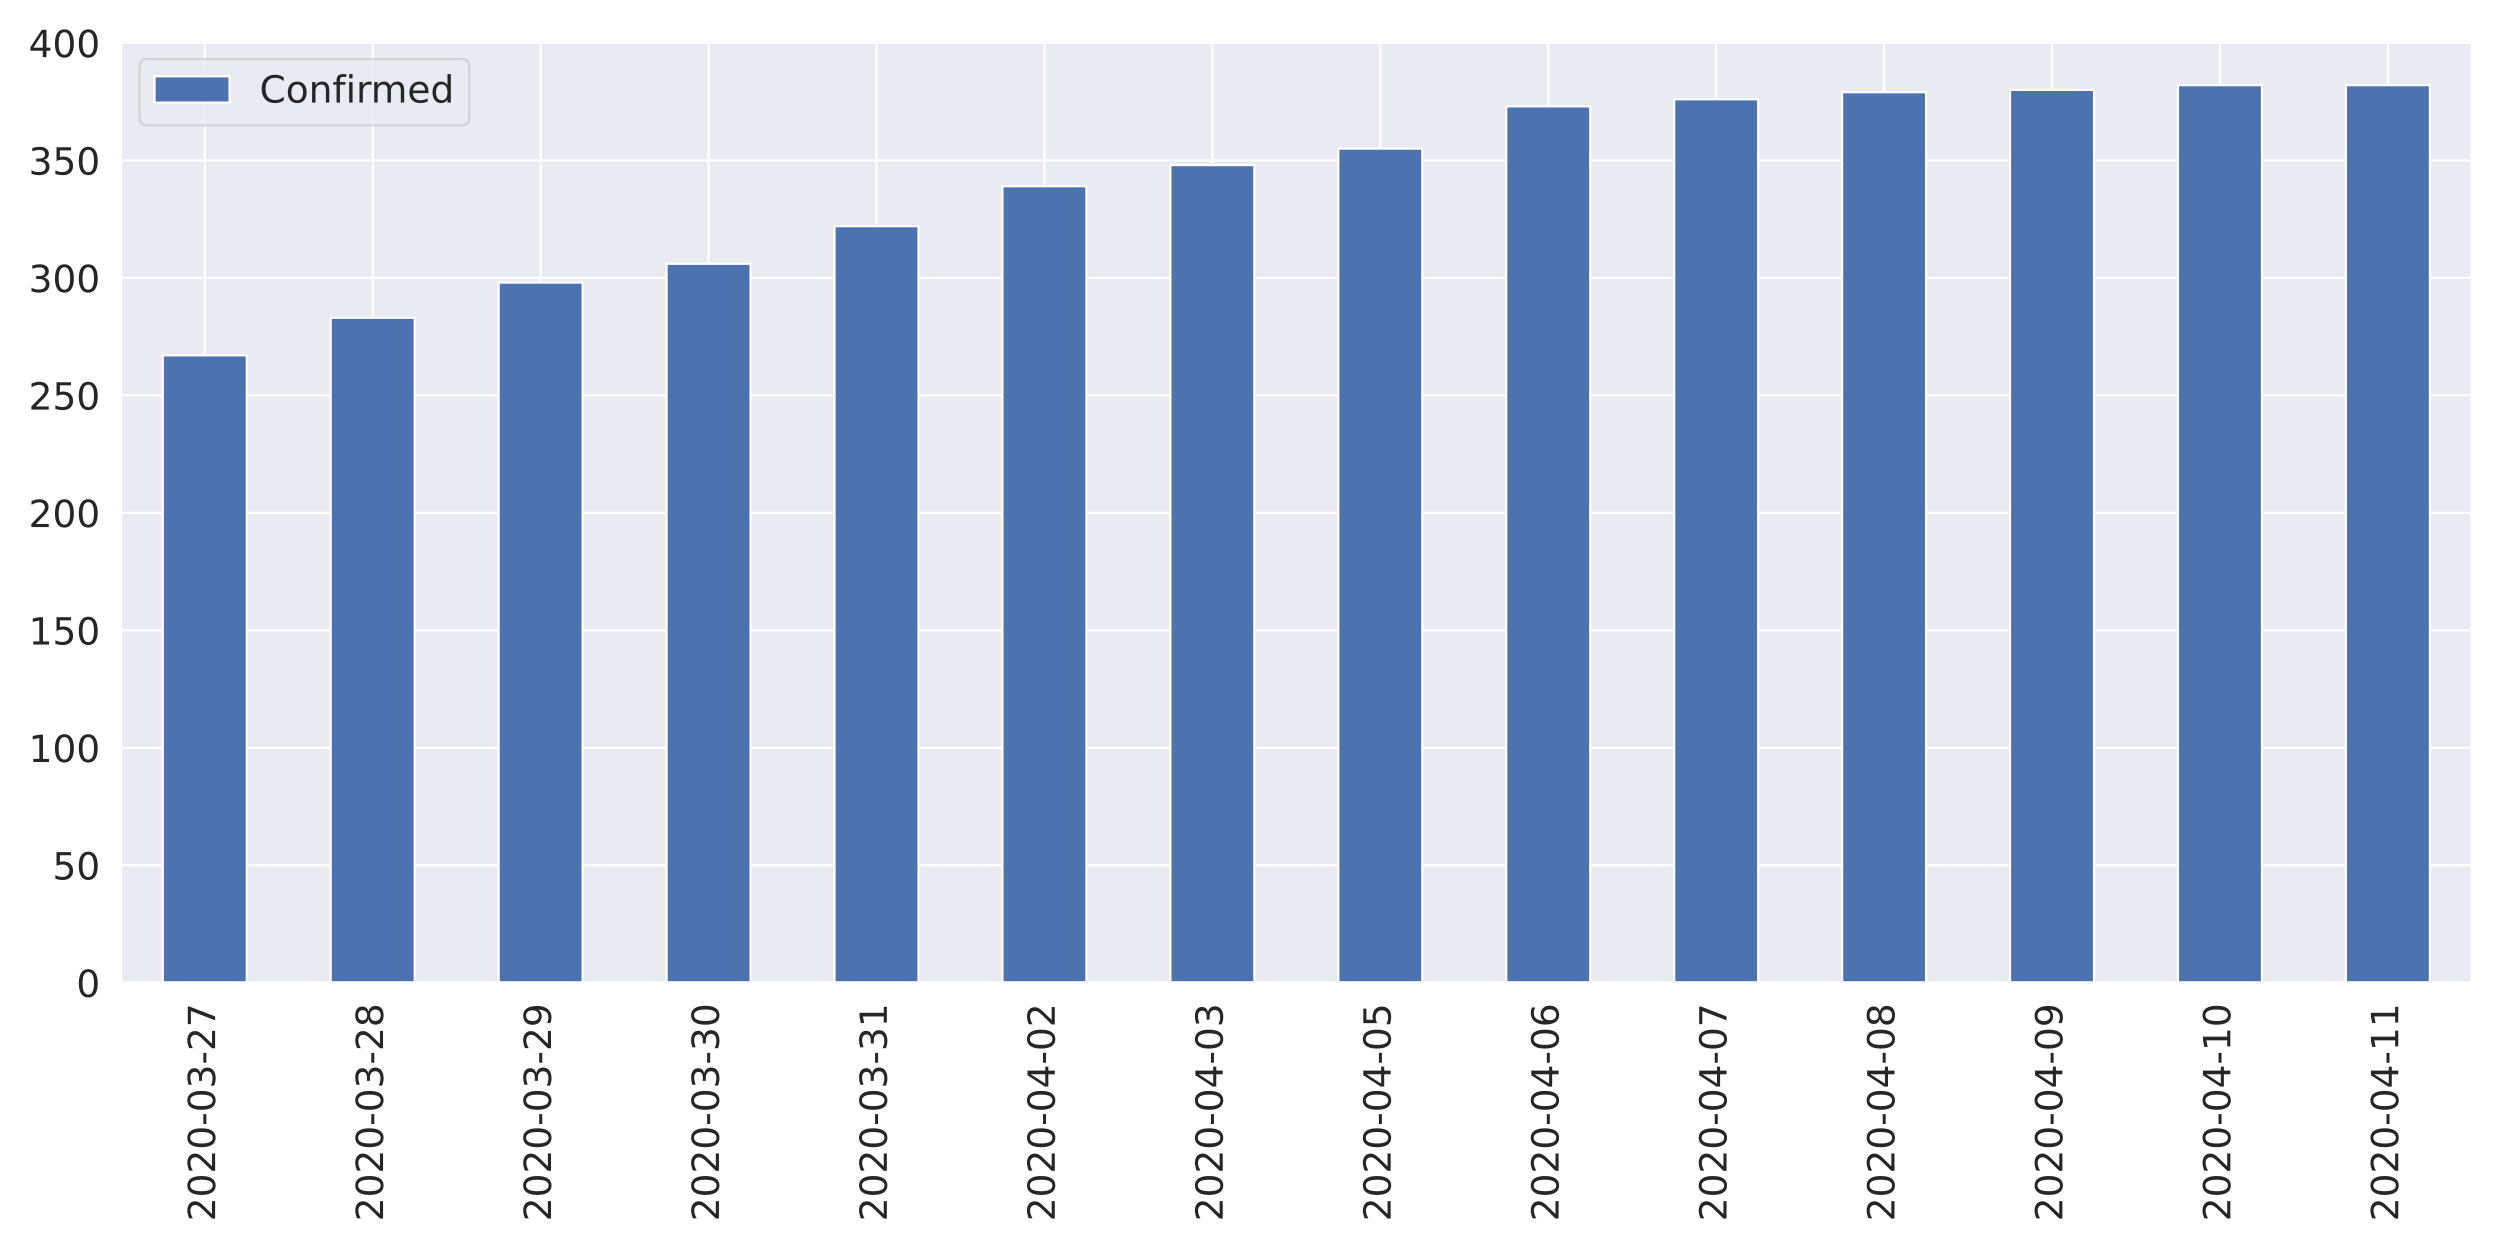
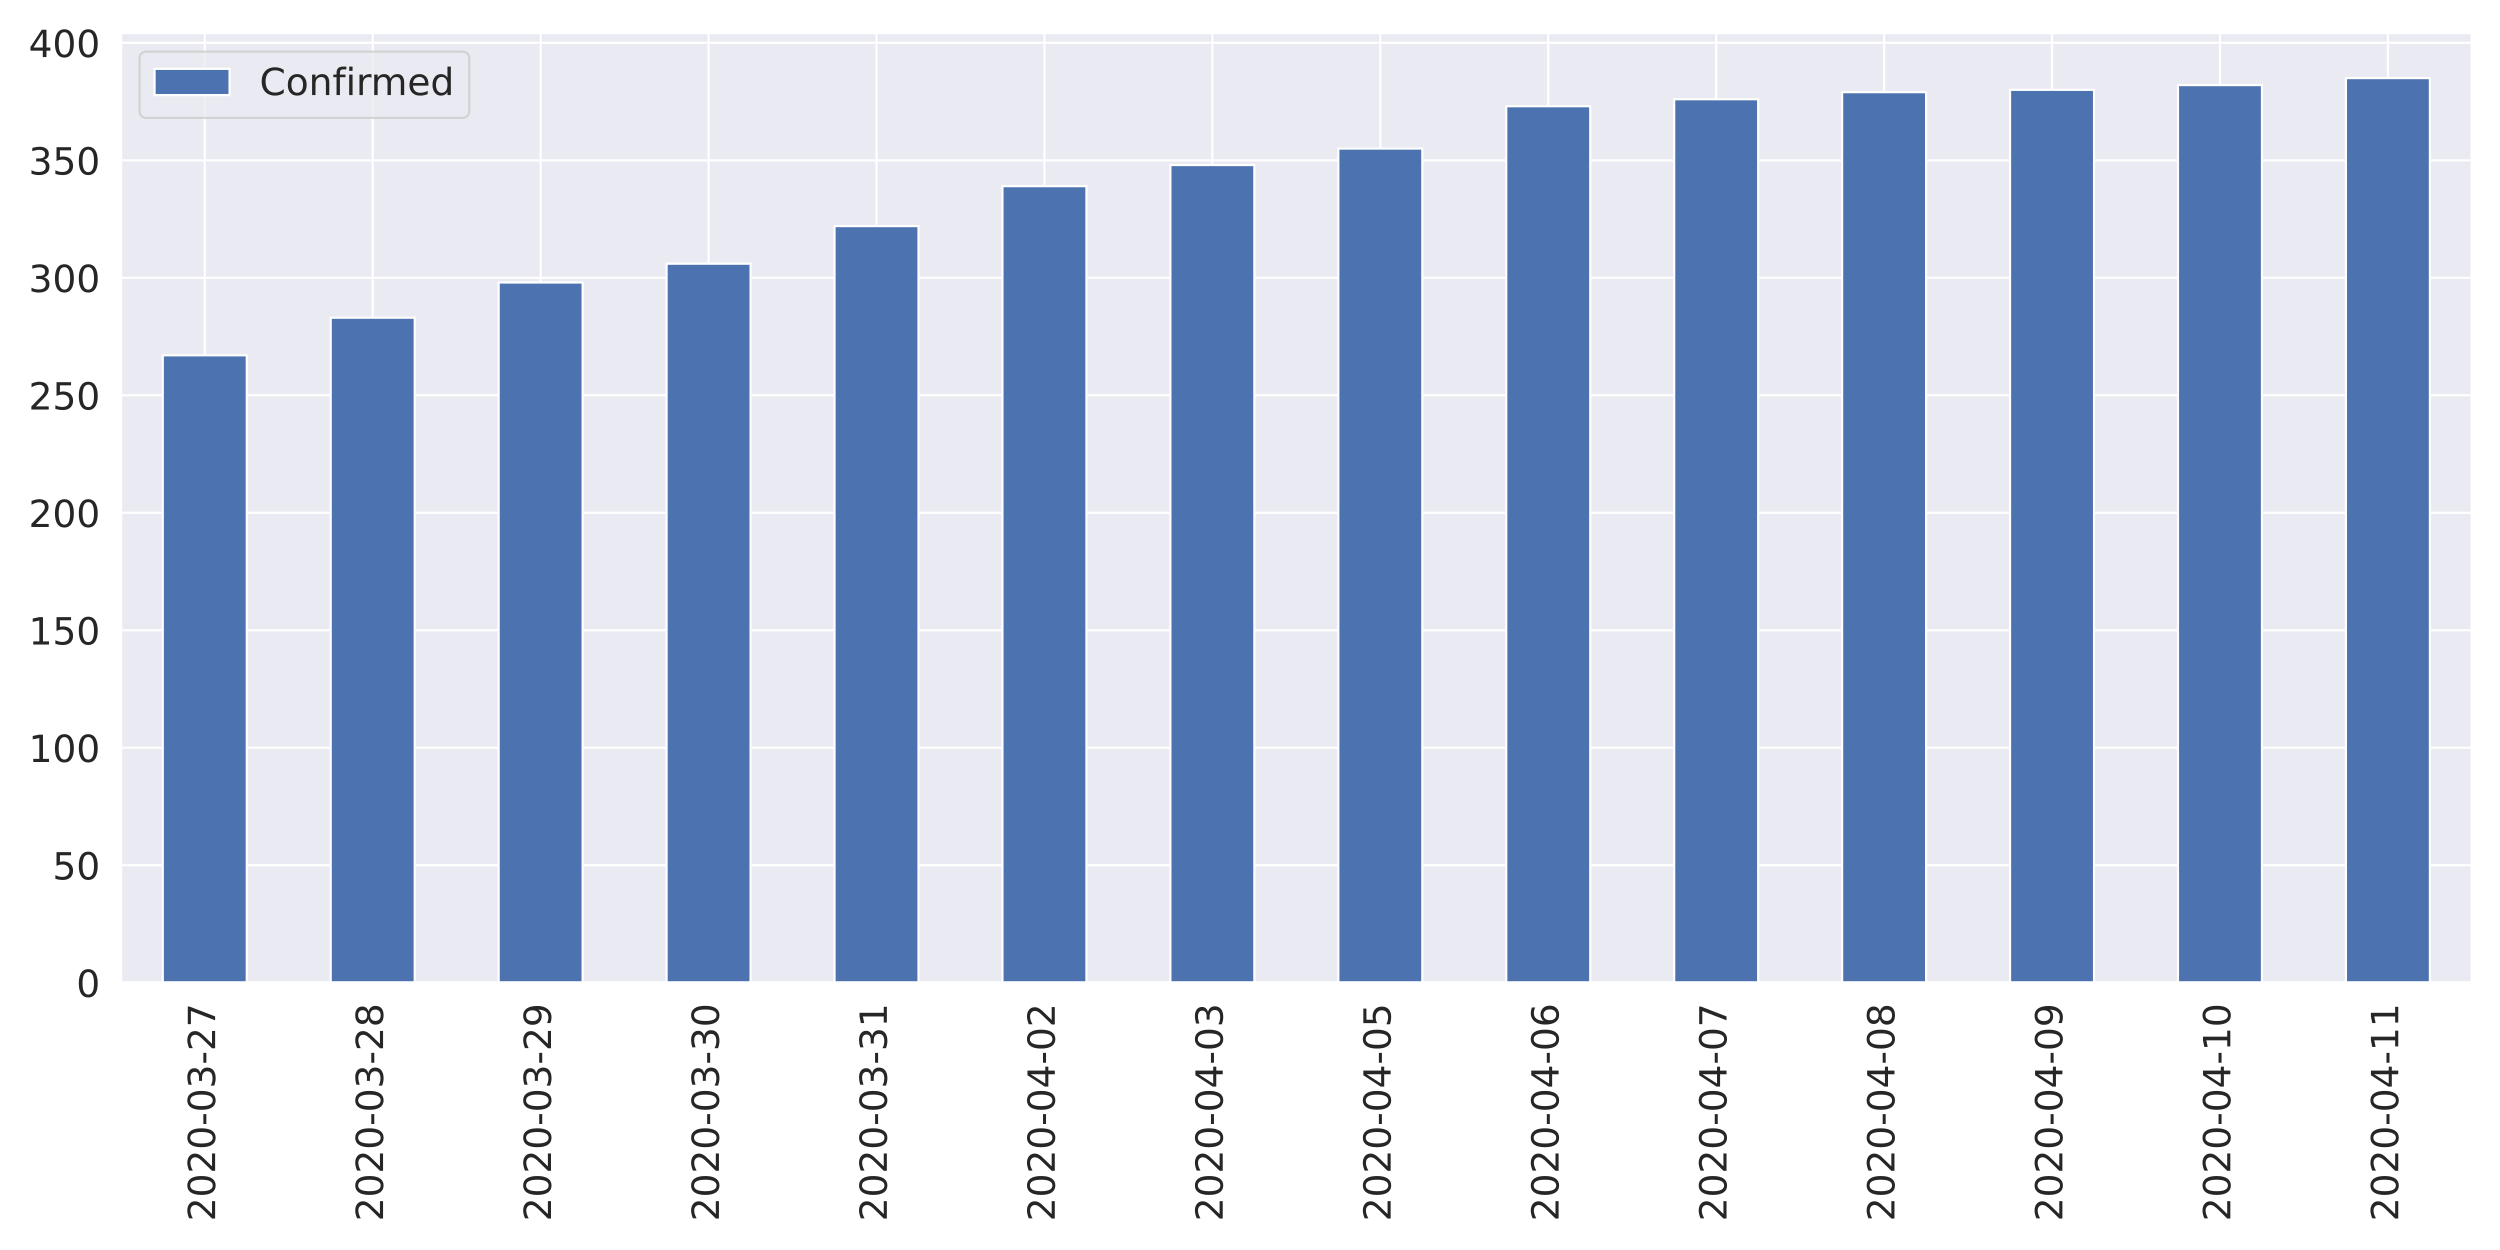
<svg xmlns="http://www.w3.org/2000/svg" xmlns:xlink="http://www.w3.org/1999/xlink" height="576pt" version="1.1" viewBox="0 0 1152 576" width="1152pt">
  <defs>
    <style type="text/css">
*{stroke-linecap:butt;stroke-linejoin:round;}
  </style>
  </defs>
  <g id="figure_1">
    <g id="patch_1">
      <path d="M 0 576  L 1152 576  L 1152 0  L 0 0  z " style="fill:#ffffff;" />
    </g>
    <g id="axes_1">
      <g id="patch_2">
-         <path d="M 55.67 452.83  L 1139.04 452.83  L 1139.04 18.584  L 55.67 18.584  z " style="fill:#eaeaf2;" />
+         <path d="M 55.67 452.83  L 1139.04 452.83  L 1139.04 15.137  L 55.67 15.137  z " style="fill:#eaeaf2;" />
      </g>
      <g id="matplotlib.axis_1">
        <g id="xtick_1">
          <g id="line2d_1">
-             <path clip-path="url(#p70d29c6951)" d="M 94.362 452.83  L 94.362 18.584  " style="fill:none;stroke:#ffffff;stroke-linecap:round;" />
+             <path clip-path="url(#pb4607acdbc)" d="M 94.362 452.83  L 94.362 15.137  " style="fill:none;stroke:#ffffff;stroke-linecap:round;" />
          </g>
          <g id="text_1">
            <defs>
              <path d="M 19.188 8.297  L 53.609 8.297  L 53.609 0  L 7.328 0  L 7.328 8.297  Q 12.938 14.109 22.625 23.891  Q 32.328 33.688 34.812 36.531  Q 39.547 41.844 41.422 45.531  Q 43.312 49.219 43.312 52.781  Q 43.312 58.594 39.234 62.25  Q 35.156 65.922 28.609 65.922  Q 23.969 65.922 18.812 64.312  Q 13.672 62.703 7.812 59.422  L 7.812 69.391  Q 13.766 71.781 18.938 73  Q 24.125 74.219 28.422 74.219  Q 39.75 74.219 46.484 68.547  Q 53.219 62.891 53.219 53.422  Q 53.219 48.922 51.531 44.891  Q 49.859 40.875 45.406 35.406  Q 44.188 33.984 37.641 27.219  Q 31.109 20.453 19.188 8.297  z " id="DejaVuSans-50" />
              <path d="M 31.781 66.406  Q 24.172 66.406 20.328 58.906  Q 16.5 51.422 16.5 36.375  Q 16.5 21.391 20.328 13.891  Q 24.172 6.391 31.781 6.391  Q 39.453 6.391 43.281 13.891  Q 47.125 21.391 47.125 36.375  Q 47.125 51.422 43.281 58.906  Q 39.453 66.406 31.781 66.406  z M 31.781 74.219  Q 44.047 74.219 50.516 64.516  Q 56.984 54.828 56.984 36.375  Q 56.984 17.969 50.516 8.266  Q 44.047 -1.422 31.781 -1.422  Q 19.531 -1.422 13.062 8.266  Q 6.594 17.969 6.594 36.375  Q 6.594 54.828 13.062 64.516  Q 19.531 74.219 31.781 74.219  z " id="DejaVuSans-48" />
              <path d="M 4.891 31.391  L 31.203 31.391  L 31.203 23.391  L 4.891 23.391  z " id="DejaVuSans-45" />
              <path d="M 40.578 39.312  Q 47.656 37.797 51.625 33  Q 55.609 28.219 55.609 21.188  Q 55.609 10.406 48.188 4.484  Q 40.766 -1.422 27.094 -1.422  Q 22.516 -1.422 17.656 -0.516  Q 12.797 0.391 7.625 2.203  L 7.625 11.719  Q 11.719 9.328 16.594 8.109  Q 21.484 6.891 26.812 6.891  Q 36.078 6.891 40.938 10.547  Q 45.797 14.203 45.797 21.188  Q 45.797 27.641 41.281 31.266  Q 36.766 34.906 28.719 34.906  L 20.219 34.906  L 20.219 43.016  L 29.109 43.016  Q 36.375 43.016 40.234 45.922  Q 44.094 48.828 44.094 54.297  Q 44.094 59.906 40.109 62.906  Q 36.141 65.922 28.719 65.922  Q 24.656 65.922 20.016 65.031  Q 15.375 64.156 9.812 62.312  L 9.812 71.094  Q 15.438 72.656 20.344 73.438  Q 25.25 74.219 29.594 74.219  Q 40.828 74.219 47.359 69.109  Q 53.906 64.016 53.906 55.328  Q 53.906 49.266 50.438 45.094  Q 46.969 40.922 40.578 39.312  z " id="DejaVuSans-51" />
              <path d="M 8.203 72.906  L 55.078 72.906  L 55.078 68.703  L 28.609 0  L 18.312 0  L 43.219 64.594  L 8.203 64.594  z " id="DejaVuSans-55" />
            </defs>
            <g style="fill:#262626;" transform="translate(99.12999 562.7538)rotate(-90)scale(0.1728 -0.1728)">
              <use xlink:href="#DejaVuSans-50" />
              <use x="63.623" xlink:href="#DejaVuSans-48" />
              <use x="127.246" xlink:href="#DejaVuSans-50" />
              <use x="190.869" xlink:href="#DejaVuSans-48" />
              <use x="254.492" xlink:href="#DejaVuSans-45" />
              <use x="290.576" xlink:href="#DejaVuSans-48" />
              <use x="354.199" xlink:href="#DejaVuSans-51" />
              <use x="417.822" xlink:href="#DejaVuSans-45" />
              <use x="453.906" xlink:href="#DejaVuSans-50" />
              <use x="517.529" xlink:href="#DejaVuSans-55" />
            </g>
          </g>
        </g>
        <g id="xtick_2">
          <g id="line2d_2">
-             <path clip-path="url(#p70d29c6951)" d="M 171.745 452.83  L 171.745 18.584  " style="fill:none;stroke:#ffffff;stroke-linecap:round;" />
+             <path clip-path="url(#pb4607acdbc)" d="M 171.745 452.83  L 171.745 15.137  " style="fill:none;stroke:#ffffff;stroke-linecap:round;" />
          </g>
          <g id="text_2">
            <defs>
              <path d="M 31.781 34.625  Q 24.75 34.625 20.719 30.859  Q 16.703 27.094 16.703 20.516  Q 16.703 13.922 20.719 10.156  Q 24.75 6.391 31.781 6.391  Q 38.812 6.391 42.859 10.172  Q 46.922 13.969 46.922 20.516  Q 46.922 27.094 42.891 30.859  Q 38.875 34.625 31.781 34.625  z M 21.922 38.812  Q 15.578 40.375 12.031 44.719  Q 8.5 49.078 8.5 55.328  Q 8.5 64.062 14.719 69.141  Q 20.953 74.219 31.781 74.219  Q 42.672 74.219 48.875 69.141  Q 55.078 64.062 55.078 55.328  Q 55.078 49.078 51.531 44.719  Q 48 40.375 41.703 38.812  Q 48.828 37.156 52.797 32.312  Q 56.781 27.484 56.781 20.516  Q 56.781 9.906 50.312 4.234  Q 43.844 -1.422 31.781 -1.422  Q 19.734 -1.422 13.25 4.234  Q 6.781 9.906 6.781 20.516  Q 6.781 27.484 10.781 32.312  Q 14.797 37.156 21.922 38.812  z M 18.312 54.391  Q 18.312 48.734 21.844 45.562  Q 25.391 42.391 31.781 42.391  Q 38.141 42.391 41.719 45.562  Q 45.312 48.734 45.312 54.391  Q 45.312 60.062 41.719 63.234  Q 38.141 66.406 31.781 66.406  Q 25.391 66.406 21.844 63.234  Q 18.312 60.062 18.312 54.391  z " id="DejaVuSans-56" />
            </defs>
            <g style="fill:#262626;" transform="translate(176.5136 562.7538)rotate(-90)scale(0.1728 -0.1728)">
              <use xlink:href="#DejaVuSans-50" />
              <use x="63.623" xlink:href="#DejaVuSans-48" />
              <use x="127.246" xlink:href="#DejaVuSans-50" />
              <use x="190.869" xlink:href="#DejaVuSans-48" />
              <use x="254.492" xlink:href="#DejaVuSans-45" />
              <use x="290.576" xlink:href="#DejaVuSans-48" />
              <use x="354.199" xlink:href="#DejaVuSans-51" />
              <use x="417.822" xlink:href="#DejaVuSans-45" />
              <use x="453.906" xlink:href="#DejaVuSans-50" />
              <use x="517.529" xlink:href="#DejaVuSans-56" />
            </g>
          </g>
        </g>
        <g id="xtick_3">
          <g id="line2d_3">
-             <path clip-path="url(#p70d29c6951)" d="M 249.129 452.83  L 249.129 18.584  " style="fill:none;stroke:#ffffff;stroke-linecap:round;" />
+             <path clip-path="url(#pb4607acdbc)" d="M 249.129 452.83  L 249.129 15.137  " style="fill:none;stroke:#ffffff;stroke-linecap:round;" />
          </g>
          <g id="text_3">
            <defs>
              <path d="M 10.984 1.516  L 10.984 10.5  Q 14.703 8.734 18.5 7.812  Q 22.312 6.891 25.984 6.891  Q 35.75 6.891 40.891 13.453  Q 46.047 20.016 46.781 33.406  Q 43.953 29.203 39.594 26.953  Q 35.25 24.703 29.984 24.703  Q 19.047 24.703 12.672 31.312  Q 6.297 37.938 6.297 49.422  Q 6.297 60.641 12.938 67.422  Q 19.578 74.219 30.609 74.219  Q 43.266 74.219 49.922 64.516  Q 56.594 54.828 56.594 36.375  Q 56.594 19.141 48.406 8.859  Q 40.234 -1.422 26.422 -1.422  Q 22.703 -1.422 18.891 -0.688  Q 15.094 0.047 10.984 1.516  z M 30.609 32.422  Q 37.25 32.422 41.125 36.953  Q 45.016 41.5 45.016 49.422  Q 45.016 57.281 41.125 61.844  Q 37.25 66.406 30.609 66.406  Q 23.969 66.406 20.094 61.844  Q 16.219 57.281 16.219 49.422  Q 16.219 41.5 20.094 36.953  Q 23.969 32.422 30.609 32.422  z " id="DejaVuSans-57" />
            </defs>
            <g style="fill:#262626;" transform="translate(253.8971 562.7538)rotate(-90)scale(0.1728 -0.1728)">
              <use xlink:href="#DejaVuSans-50" />
              <use x="63.623" xlink:href="#DejaVuSans-48" />
              <use x="127.246" xlink:href="#DejaVuSans-50" />
              <use x="190.869" xlink:href="#DejaVuSans-48" />
              <use x="254.492" xlink:href="#DejaVuSans-45" />
              <use x="290.576" xlink:href="#DejaVuSans-48" />
              <use x="354.199" xlink:href="#DejaVuSans-51" />
              <use x="417.822" xlink:href="#DejaVuSans-45" />
              <use x="453.906" xlink:href="#DejaVuSans-50" />
              <use x="517.529" xlink:href="#DejaVuSans-57" />
            </g>
          </g>
        </g>
        <g id="xtick_4">
          <g id="line2d_4">
-             <path clip-path="url(#p70d29c6951)" d="M 326.512 452.83  L 326.512 18.584  " style="fill:none;stroke:#ffffff;stroke-linecap:round;" />
+             <path clip-path="url(#pb4607acdbc)" d="M 326.512 452.83  L 326.512 15.137  " style="fill:none;stroke:#ffffff;stroke-linecap:round;" />
          </g>
          <g id="text_4">
            <g style="fill:#262626;" transform="translate(331.2807 562.7538)rotate(-90)scale(0.1728 -0.1728)">
              <use xlink:href="#DejaVuSans-50" />
              <use x="63.623" xlink:href="#DejaVuSans-48" />
              <use x="127.246" xlink:href="#DejaVuSans-50" />
              <use x="190.869" xlink:href="#DejaVuSans-48" />
              <use x="254.492" xlink:href="#DejaVuSans-45" />
              <use x="290.576" xlink:href="#DejaVuSans-48" />
              <use x="354.199" xlink:href="#DejaVuSans-51" />
              <use x="417.822" xlink:href="#DejaVuSans-45" />
              <use x="453.906" xlink:href="#DejaVuSans-51" />
              <use x="517.529" xlink:href="#DejaVuSans-48" />
            </g>
          </g>
        </g>
        <g id="xtick_5">
          <g id="line2d_5">
-             <path clip-path="url(#p70d29c6951)" d="M 403.896 452.83  L 403.896 18.584  " style="fill:none;stroke:#ffffff;stroke-linecap:round;" />
+             <path clip-path="url(#pb4607acdbc)" d="M 403.896 452.83  L 403.896 15.137  " style="fill:none;stroke:#ffffff;stroke-linecap:round;" />
          </g>
          <g id="text_5">
            <defs>
              <path d="M 12.406 8.297  L 28.516 8.297  L 28.516 63.922  L 10.984 60.406  L 10.984 69.391  L 28.422 72.906  L 38.281 72.906  L 38.281 8.297  L 54.391 8.297  L 54.391 0  L 12.406 0  z " id="DejaVuSans-49" />
            </defs>
            <g style="fill:#262626;" transform="translate(408.6643 562.7538)rotate(-90)scale(0.1728 -0.1728)">
              <use xlink:href="#DejaVuSans-50" />
              <use x="63.623" xlink:href="#DejaVuSans-48" />
              <use x="127.246" xlink:href="#DejaVuSans-50" />
              <use x="190.869" xlink:href="#DejaVuSans-48" />
              <use x="254.492" xlink:href="#DejaVuSans-45" />
              <use x="290.576" xlink:href="#DejaVuSans-48" />
              <use x="354.199" xlink:href="#DejaVuSans-51" />
              <use x="417.822" xlink:href="#DejaVuSans-45" />
              <use x="453.906" xlink:href="#DejaVuSans-51" />
              <use x="517.529" xlink:href="#DejaVuSans-49" />
            </g>
          </g>
        </g>
        <g id="xtick_6">
          <g id="line2d_6">
-             <path clip-path="url(#p70d29c6951)" d="M 481.28 452.83  L 481.28 18.584  " style="fill:none;stroke:#ffffff;stroke-linecap:round;" />
+             <path clip-path="url(#pb4607acdbc)" d="M 481.28 452.83  L 481.28 15.137  " style="fill:none;stroke:#ffffff;stroke-linecap:round;" />
          </g>
          <g id="text_6">
            <defs>
              <path d="M 37.797 64.312  L 12.891 25.391  L 37.797 25.391  z M 35.203 72.906  L 47.609 72.906  L 47.609 25.391  L 58.016 25.391  L 58.016 17.188  L 47.609 17.188  L 47.609 0  L 37.797 0  L 37.797 17.188  L 4.891 17.188  L 4.891 26.703  z " id="DejaVuSans-52" />
            </defs>
            <g style="fill:#262626;" transform="translate(486.0478 562.7538)rotate(-90)scale(0.1728 -0.1728)">
              <use xlink:href="#DejaVuSans-50" />
              <use x="63.623" xlink:href="#DejaVuSans-48" />
              <use x="127.246" xlink:href="#DejaVuSans-50" />
              <use x="190.869" xlink:href="#DejaVuSans-48" />
              <use x="254.492" xlink:href="#DejaVuSans-45" />
              <use x="290.576" xlink:href="#DejaVuSans-48" />
              <use x="354.199" xlink:href="#DejaVuSans-52" />
              <use x="417.822" xlink:href="#DejaVuSans-45" />
              <use x="453.906" xlink:href="#DejaVuSans-48" />
              <use x="517.529" xlink:href="#DejaVuSans-50" />
            </g>
          </g>
        </g>
        <g id="xtick_7">
          <g id="line2d_7">
-             <path clip-path="url(#p70d29c6951)" d="M 558.663 452.83  L 558.663 18.584  " style="fill:none;stroke:#ffffff;stroke-linecap:round;" />
+             <path clip-path="url(#pb4607acdbc)" d="M 558.663 452.83  L 558.663 15.137  " style="fill:none;stroke:#ffffff;stroke-linecap:round;" />
          </g>
          <g id="text_7">
            <g style="fill:#262626;" transform="translate(563.4314 562.7538)rotate(-90)scale(0.1728 -0.1728)">
              <use xlink:href="#DejaVuSans-50" />
              <use x="63.623" xlink:href="#DejaVuSans-48" />
              <use x="127.246" xlink:href="#DejaVuSans-50" />
              <use x="190.869" xlink:href="#DejaVuSans-48" />
              <use x="254.492" xlink:href="#DejaVuSans-45" />
              <use x="290.576" xlink:href="#DejaVuSans-48" />
              <use x="354.199" xlink:href="#DejaVuSans-52" />
              <use x="417.822" xlink:href="#DejaVuSans-45" />
              <use x="453.906" xlink:href="#DejaVuSans-48" />
              <use x="517.529" xlink:href="#DejaVuSans-51" />
            </g>
          </g>
        </g>
        <g id="xtick_8">
          <g id="line2d_8">
-             <path clip-path="url(#p70d29c6951)" d="M 636.047 452.83  L 636.047 18.584  " style="fill:none;stroke:#ffffff;stroke-linecap:round;" />
+             <path clip-path="url(#pb4607acdbc)" d="M 636.047 452.83  L 636.047 15.137  " style="fill:none;stroke:#ffffff;stroke-linecap:round;" />
          </g>
          <g id="text_8">
            <defs>
              <path d="M 10.797 72.906  L 49.516 72.906  L 49.516 64.594  L 19.828 64.594  L 19.828 46.734  Q 21.969 47.469 24.109 47.828  Q 26.266 48.188 28.422 48.188  Q 40.625 48.188 47.75 41.5  Q 54.891 34.812 54.891 23.391  Q 54.891 11.625 47.562 5.094  Q 40.234 -1.422 26.906 -1.422  Q 22.312 -1.422 17.547 -0.641  Q 12.797 0.141 7.719 1.703  L 7.719 11.625  Q 12.109 9.234 16.797 8.062  Q 21.484 6.891 26.703 6.891  Q 35.156 6.891 40.078 11.328  Q 45.016 15.766 45.016 23.391  Q 45.016 31 40.078 35.438  Q 35.156 39.891 26.703 39.891  Q 22.75 39.891 18.812 39.016  Q 14.891 38.141 10.797 36.281  z " id="DejaVuSans-53" />
            </defs>
            <g style="fill:#262626;" transform="translate(640.815 562.7538)rotate(-90)scale(0.1728 -0.1728)">
              <use xlink:href="#DejaVuSans-50" />
              <use x="63.623" xlink:href="#DejaVuSans-48" />
              <use x="127.246" xlink:href="#DejaVuSans-50" />
              <use x="190.869" xlink:href="#DejaVuSans-48" />
              <use x="254.492" xlink:href="#DejaVuSans-45" />
              <use x="290.576" xlink:href="#DejaVuSans-48" />
              <use x="354.199" xlink:href="#DejaVuSans-52" />
              <use x="417.822" xlink:href="#DejaVuSans-45" />
              <use x="453.906" xlink:href="#DejaVuSans-48" />
              <use x="517.529" xlink:href="#DejaVuSans-53" />
            </g>
          </g>
        </g>
        <g id="xtick_9">
          <g id="line2d_9">
-             <path clip-path="url(#p70d29c6951)" d="M 713.43 452.83  L 713.43 18.584  " style="fill:none;stroke:#ffffff;stroke-linecap:round;" />
+             <path clip-path="url(#pb4607acdbc)" d="M 713.43 452.83  L 713.43 15.137  " style="fill:none;stroke:#ffffff;stroke-linecap:round;" />
          </g>
          <g id="text_9">
            <defs>
              <path d="M 33.016 40.375  Q 26.375 40.375 22.484 35.828  Q 18.609 31.297 18.609 23.391  Q 18.609 15.531 22.484 10.953  Q 26.375 6.391 33.016 6.391  Q 39.656 6.391 43.531 10.953  Q 47.406 15.531 47.406 23.391  Q 47.406 31.297 43.531 35.828  Q 39.656 40.375 33.016 40.375  z M 52.594 71.297  L 52.594 62.312  Q 48.875 64.062 45.094 64.984  Q 41.312 65.922 37.594 65.922  Q 27.828 65.922 22.672 59.328  Q 17.531 52.734 16.797 39.406  Q 19.672 43.656 24.016 45.922  Q 28.375 48.188 33.594 48.188  Q 44.578 48.188 50.953 41.516  Q 57.328 34.859 57.328 23.391  Q 57.328 12.156 50.688 5.359  Q 44.047 -1.422 33.016 -1.422  Q 20.359 -1.422 13.672 8.266  Q 6.984 17.969 6.984 36.375  Q 6.984 53.656 15.188 63.938  Q 23.391 74.219 37.203 74.219  Q 40.922 74.219 44.703 73.484  Q 48.484 72.75 52.594 71.297  z " id="DejaVuSans-54" />
            </defs>
            <g style="fill:#262626;" transform="translate(718.1986 562.7538)rotate(-90)scale(0.1728 -0.1728)">
              <use xlink:href="#DejaVuSans-50" />
              <use x="63.623" xlink:href="#DejaVuSans-48" />
              <use x="127.246" xlink:href="#DejaVuSans-50" />
              <use x="190.869" xlink:href="#DejaVuSans-48" />
              <use x="254.492" xlink:href="#DejaVuSans-45" />
              <use x="290.576" xlink:href="#DejaVuSans-48" />
              <use x="354.199" xlink:href="#DejaVuSans-52" />
              <use x="417.822" xlink:href="#DejaVuSans-45" />
              <use x="453.906" xlink:href="#DejaVuSans-48" />
              <use x="517.529" xlink:href="#DejaVuSans-54" />
            </g>
          </g>
        </g>
        <g id="xtick_10">
          <g id="line2d_10">
-             <path clip-path="url(#p70d29c6951)" d="M 790.814 452.83  L 790.814 18.584  " style="fill:none;stroke:#ffffff;stroke-linecap:round;" />
+             <path clip-path="url(#pb4607acdbc)" d="M 790.814 452.83  L 790.814 15.137  " style="fill:none;stroke:#ffffff;stroke-linecap:round;" />
          </g>
          <g id="text_10">
            <g style="fill:#262626;" transform="translate(795.5821 562.7538)rotate(-90)scale(0.1728 -0.1728)">
              <use xlink:href="#DejaVuSans-50" />
              <use x="63.623" xlink:href="#DejaVuSans-48" />
              <use x="127.246" xlink:href="#DejaVuSans-50" />
              <use x="190.869" xlink:href="#DejaVuSans-48" />
              <use x="254.492" xlink:href="#DejaVuSans-45" />
              <use x="290.576" xlink:href="#DejaVuSans-48" />
              <use x="354.199" xlink:href="#DejaVuSans-52" />
              <use x="417.822" xlink:href="#DejaVuSans-45" />
              <use x="453.906" xlink:href="#DejaVuSans-48" />
              <use x="517.529" xlink:href="#DejaVuSans-55" />
            </g>
          </g>
        </g>
        <g id="xtick_11">
          <g id="line2d_11">
-             <path clip-path="url(#p70d29c6951)" d="M 868.197 452.83  L 868.197 18.584  " style="fill:none;stroke:#ffffff;stroke-linecap:round;" />
+             <path clip-path="url(#pb4607acdbc)" d="M 868.197 452.83  L 868.197 15.137  " style="fill:none;stroke:#ffffff;stroke-linecap:round;" />
          </g>
          <g id="text_11">
            <g style="fill:#262626;" transform="translate(872.9657 562.7538)rotate(-90)scale(0.1728 -0.1728)">
              <use xlink:href="#DejaVuSans-50" />
              <use x="63.623" xlink:href="#DejaVuSans-48" />
              <use x="127.246" xlink:href="#DejaVuSans-50" />
              <use x="190.869" xlink:href="#DejaVuSans-48" />
              <use x="254.492" xlink:href="#DejaVuSans-45" />
              <use x="290.576" xlink:href="#DejaVuSans-48" />
              <use x="354.199" xlink:href="#DejaVuSans-52" />
              <use x="417.822" xlink:href="#DejaVuSans-45" />
              <use x="453.906" xlink:href="#DejaVuSans-48" />
              <use x="517.529" xlink:href="#DejaVuSans-56" />
            </g>
          </g>
        </g>
        <g id="xtick_12">
          <g id="line2d_12">
-             <path clip-path="url(#p70d29c6951)" d="M 945.581 452.83  L 945.581 18.584  " style="fill:none;stroke:#ffffff;stroke-linecap:round;" />
+             <path clip-path="url(#pb4607acdbc)" d="M 945.581 452.83  L 945.581 15.137  " style="fill:none;stroke:#ffffff;stroke-linecap:round;" />
          </g>
          <g id="text_12">
            <g style="fill:#262626;" transform="translate(950.3493 562.7538)rotate(-90)scale(0.1728 -0.1728)">
              <use xlink:href="#DejaVuSans-50" />
              <use x="63.623" xlink:href="#DejaVuSans-48" />
              <use x="127.246" xlink:href="#DejaVuSans-50" />
              <use x="190.869" xlink:href="#DejaVuSans-48" />
              <use x="254.492" xlink:href="#DejaVuSans-45" />
              <use x="290.576" xlink:href="#DejaVuSans-48" />
              <use x="354.199" xlink:href="#DejaVuSans-52" />
              <use x="417.822" xlink:href="#DejaVuSans-45" />
              <use x="453.906" xlink:href="#DejaVuSans-48" />
              <use x="517.529" xlink:href="#DejaVuSans-57" />
            </g>
          </g>
        </g>
        <g id="xtick_13">
          <g id="line2d_13">
-             <path clip-path="url(#p70d29c6951)" d="M 1022.965 452.83  L 1022.965 18.584  " style="fill:none;stroke:#ffffff;stroke-linecap:round;" />
+             <path clip-path="url(#pb4607acdbc)" d="M 1022.965 452.83  L 1022.965 15.137  " style="fill:none;stroke:#ffffff;stroke-linecap:round;" />
          </g>
          <g id="text_13">
            <g style="fill:#262626;" transform="translate(1027.733 562.7538)rotate(-90)scale(0.1728 -0.1728)">
              <use xlink:href="#DejaVuSans-50" />
              <use x="63.623" xlink:href="#DejaVuSans-48" />
              <use x="127.246" xlink:href="#DejaVuSans-50" />
              <use x="190.869" xlink:href="#DejaVuSans-48" />
              <use x="254.492" xlink:href="#DejaVuSans-45" />
              <use x="290.576" xlink:href="#DejaVuSans-48" />
              <use x="354.199" xlink:href="#DejaVuSans-52" />
              <use x="417.822" xlink:href="#DejaVuSans-45" />
              <use x="453.906" xlink:href="#DejaVuSans-49" />
              <use x="517.529" xlink:href="#DejaVuSans-48" />
            </g>
          </g>
        </g>
        <g id="xtick_14">
          <g id="line2d_14">
-             <path clip-path="url(#p70d29c6951)" d="M 1100.348 452.83  L 1100.348 18.584  " style="fill:none;stroke:#ffffff;stroke-linecap:round;" />
+             <path clip-path="url(#pb4607acdbc)" d="M 1100.348 452.83  L 1100.348 15.137  " style="fill:none;stroke:#ffffff;stroke-linecap:round;" />
          </g>
          <g id="text_14">
            <g style="fill:#262626;" transform="translate(1105.116 562.7538)rotate(-90)scale(0.1728 -0.1728)">
              <use xlink:href="#DejaVuSans-50" />
              <use x="63.623" xlink:href="#DejaVuSans-48" />
              <use x="127.246" xlink:href="#DejaVuSans-50" />
              <use x="190.869" xlink:href="#DejaVuSans-48" />
              <use x="254.492" xlink:href="#DejaVuSans-45" />
              <use x="290.576" xlink:href="#DejaVuSans-48" />
              <use x="354.199" xlink:href="#DejaVuSans-52" />
              <use x="417.822" xlink:href="#DejaVuSans-45" />
              <use x="453.906" xlink:href="#DejaVuSans-49" />
              <use x="517.529" xlink:href="#DejaVuSans-49" />
            </g>
          </g>
        </g>
      </g>
      <g id="matplotlib.axis_2">
        <g id="ytick_1">
          <g id="line2d_15">
-             <path clip-path="url(#p70d29c6951)" d="M 55.67 452.83  L 1139.04 452.83  " style="fill:none;stroke:#ffffff;stroke-linecap:round;" />
+             <path clip-path="url(#pb4607acdbc)" d="M 55.67 452.83  L 1139.04 452.83  " style="fill:none;stroke:#ffffff;stroke-linecap:round;" />
          </g>
          <g id="text_15">
            <g style="fill:#262626;" transform="translate(35.1756 459.3951)scale(0.1728 -0.1728)">
              <use xlink:href="#DejaVuSans-48" />
            </g>
          </g>
        </g>
        <g id="ytick_2">
          <g id="line2d_16">
-             <path clip-path="url(#p70d29c6951)" d="M 55.67 398.698  L 1139.04 398.698  " style="fill:none;stroke:#ffffff;stroke-linecap:round;" />
+             <path clip-path="url(#pb4607acdbc)" d="M 55.67 398.694  L 1139.04 398.694  " style="fill:none;stroke:#ffffff;stroke-linecap:round;" />
          </g>
          <g id="text_16">
-             <g style="fill:#262626;" transform="translate(24.1812 405.2631)scale(0.1728 -0.1728)">
+             <g style="fill:#262626;" transform="translate(24.1812 405.2586)scale(0.1728 -0.1728)">
              <use xlink:href="#DejaVuSans-53" />
              <use x="63.623" xlink:href="#DejaVuSans-48" />
            </g>
          </g>
        </g>
        <g id="ytick_3">
          <g id="line2d_17">
-             <path clip-path="url(#p70d29c6951)" d="M 55.67 344.566  L 1139.04 344.566  " style="fill:none;stroke:#ffffff;stroke-linecap:round;" />
+             <path clip-path="url(#pb4607acdbc)" d="M 55.67 344.557  L 1139.04 344.557  " style="fill:none;stroke:#ffffff;stroke-linecap:round;" />
          </g>
          <g id="text_17">
-             <g style="fill:#262626;" transform="translate(13.1868 351.1312)scale(0.1728 -0.1728)">
+             <g style="fill:#262626;" transform="translate(13.1868 351.1222)scale(0.1728 -0.1728)">
              <use xlink:href="#DejaVuSans-49" />
              <use x="63.623" xlink:href="#DejaVuSans-48" />
              <use x="127.246" xlink:href="#DejaVuSans-48" />
            </g>
          </g>
        </g>
        <g id="ytick_4">
          <g id="line2d_18">
-             <path clip-path="url(#p70d29c6951)" d="M 55.67 290.434  L 1139.04 290.434  " style="fill:none;stroke:#ffffff;stroke-linecap:round;" />
+             <path clip-path="url(#pb4607acdbc)" d="M 55.67 290.421  L 1139.04 290.421  " style="fill:none;stroke:#ffffff;stroke-linecap:round;" />
          </g>
          <g id="text_18">
-             <g style="fill:#262626;" transform="translate(13.1868 296.9993)scale(0.1728 -0.1728)">
+             <g style="fill:#262626;" transform="translate(13.1868 296.9858)scale(0.1728 -0.1728)">
              <use xlink:href="#DejaVuSans-49" />
              <use x="63.623" xlink:href="#DejaVuSans-53" />
              <use x="127.246" xlink:href="#DejaVuSans-48" />
            </g>
          </g>
        </g>
        <g id="ytick_5">
          <g id="line2d_19">
-             <path clip-path="url(#p70d29c6951)" d="M 55.67 236.302  L 1139.04 236.302  " style="fill:none;stroke:#ffffff;stroke-linecap:round;" />
+             <path clip-path="url(#pb4607acdbc)" d="M 55.67 236.284  L 1139.04 236.284  " style="fill:none;stroke:#ffffff;stroke-linecap:round;" />
          </g>
          <g id="text_19">
-             <g style="fill:#262626;" transform="translate(13.1868 242.8673)scale(0.1728 -0.1728)">
+             <g style="fill:#262626;" transform="translate(13.1868 242.8494)scale(0.1728 -0.1728)">
              <use xlink:href="#DejaVuSans-50" />
              <use x="63.623" xlink:href="#DejaVuSans-48" />
              <use x="127.246" xlink:href="#DejaVuSans-48" />
            </g>
          </g>
        </g>
        <g id="ytick_6">
          <g id="line2d_20">
-             <path clip-path="url(#p70d29c6951)" d="M 55.67 182.17  L 1139.04 182.17  " style="fill:none;stroke:#ffffff;stroke-linecap:round;" />
+             <path clip-path="url(#pb4607acdbc)" d="M 55.67 182.148  L 1139.04 182.148  " style="fill:none;stroke:#ffffff;stroke-linecap:round;" />
          </g>
          <g id="text_20">
-             <g style="fill:#262626;" transform="translate(13.1868 188.7354)scale(0.1728 -0.1728)">
+             <g style="fill:#262626;" transform="translate(13.1868 188.713)scale(0.1728 -0.1728)">
              <use xlink:href="#DejaVuSans-50" />
              <use x="63.623" xlink:href="#DejaVuSans-53" />
              <use x="127.246" xlink:href="#DejaVuSans-48" />
            </g>
          </g>
        </g>
        <g id="ytick_7">
          <g id="line2d_21">
-             <path clip-path="url(#p70d29c6951)" d="M 55.67 128.038  L 1139.04 128.038  " style="fill:none;stroke:#ffffff;stroke-linecap:round;" />
+             <path clip-path="url(#pb4607acdbc)" d="M 55.67 128.012  L 1139.04 128.012  " style="fill:none;stroke:#ffffff;stroke-linecap:round;" />
          </g>
          <g id="text_21">
-             <g style="fill:#262626;" transform="translate(13.1868 134.6035)scale(0.1728 -0.1728)">
+             <g style="fill:#262626;" transform="translate(13.1868 134.5766)scale(0.1728 -0.1728)">
              <use xlink:href="#DejaVuSans-51" />
              <use x="63.623" xlink:href="#DejaVuSans-48" />
              <use x="127.246" xlink:href="#DejaVuSans-48" />
            </g>
          </g>
        </g>
        <g id="ytick_8">
          <g id="line2d_22">
-             <path clip-path="url(#p70d29c6951)" d="M 55.67 73.906  L 1139.04 73.906  " style="fill:none;stroke:#ffffff;stroke-linecap:round;" />
+             <path clip-path="url(#pb4607acdbc)" d="M 55.67 73.875  L 1139.04 73.875  " style="fill:none;stroke:#ffffff;stroke-linecap:round;" />
          </g>
          <g id="text_22">
-             <g style="fill:#262626;" transform="translate(13.1868 80.47155)scale(0.1728 -0.1728)">
+             <g style="fill:#262626;" transform="translate(13.1868 80.4402)scale(0.1728 -0.1728)">
              <use xlink:href="#DejaVuSans-51" />
              <use x="63.623" xlink:href="#DejaVuSans-53" />
              <use x="127.246" xlink:href="#DejaVuSans-48" />
            </g>
          </g>
        </g>
        <g id="ytick_9">
          <g id="line2d_23">
-             <path clip-path="url(#p70d29c6951)" d="M 55.67 19.775  L 1139.04 19.775  " style="fill:none;stroke:#ffffff;stroke-linecap:round;" />
+             <path clip-path="url(#pb4607acdbc)" d="M 55.67 19.739  L 1139.04 19.739  " style="fill:none;stroke:#ffffff;stroke-linecap:round;" />
          </g>
          <g id="text_23">
-             <g style="fill:#262626;" transform="translate(13.1868 26.33962)scale(0.1728 -0.1728)">
+             <g style="fill:#262626;" transform="translate(13.1868 26.30379)scale(0.1728 -0.1728)">
              <use xlink:href="#DejaVuSans-52" />
              <use x="63.623" xlink:href="#DejaVuSans-48" />
              <use x="127.246" xlink:href="#DejaVuSans-48" />
            </g>
          </g>
        </g>
      </g>
      <g id="patch_3">
-         <path clip-path="url(#p70d29c6951)" d="M 75.016 452.83  L 113.708 452.83  L 113.708 163.765  L 75.016 163.765  z " style="fill:#4c72b0;stroke:#ffffff;stroke-linejoin:miter;" />
+         <path clip-path="url(#pb4607acdbc)" d="M 75.016 452.83  L 113.708 452.83  L 113.708 163.742  L 75.016 163.742  z " style="fill:#4c72b0;stroke:#ffffff;stroke-linejoin:miter;" />
      </g>
      <g id="patch_4">
-         <path clip-path="url(#p70d29c6951)" d="M 152.399 452.83  L 191.091 452.83  L 191.091 146.443  L 152.399 146.443  z " style="fill:#4c72b0;stroke:#ffffff;stroke-linejoin:miter;" />
+         <path clip-path="url(#pb4607acdbc)" d="M 152.399 452.83  L 191.091 452.83  L 191.091 146.418  L 152.399 146.418  z " style="fill:#4c72b0;stroke:#ffffff;stroke-linejoin:miter;" />
      </g>
      <g id="patch_5">
-         <path clip-path="url(#p70d29c6951)" d="M 229.783 452.83  L 268.475 452.83  L 268.475 130.204  L 229.783 130.204  z " style="fill:#4c72b0;stroke:#ffffff;stroke-linejoin:miter;" />
+         <path clip-path="url(#pb4607acdbc)" d="M 229.783 452.83  L 268.475 452.83  L 268.475 130.177  L 229.783 130.177  z " style="fill:#4c72b0;stroke:#ffffff;stroke-linejoin:miter;" />
      </g>
      <g id="patch_6">
-         <path clip-path="url(#p70d29c6951)" d="M 307.167 452.83  L 345.858 452.83  L 345.858 121.543  L 307.167 121.543  z " style="fill:#4c72b0;stroke:#ffffff;stroke-linejoin:miter;" />
+         <path clip-path="url(#pb4607acdbc)" d="M 307.167 452.83  L 345.858 452.83  L 345.858 121.515  L 307.167 121.515  z " style="fill:#4c72b0;stroke:#ffffff;stroke-linejoin:miter;" />
      </g>
      <g id="patch_7">
-         <path clip-path="url(#p70d29c6951)" d="M 384.55 452.83  L 423.242 452.83  L 423.242 104.22  L 384.55 104.22  z " style="fill:#4c72b0;stroke:#ffffff;stroke-linejoin:miter;" />
+         <path clip-path="url(#pb4607acdbc)" d="M 384.55 452.83  L 423.242 452.83  L 423.242 104.192  L 384.55 104.192  z " style="fill:#4c72b0;stroke:#ffffff;stroke-linejoin:miter;" />
      </g>
      <g id="patch_8">
-         <path clip-path="url(#p70d29c6951)" d="M 461.934 452.83  L 500.626 452.83  L 500.626 85.816  L 461.934 85.816  z " style="fill:#4c72b0;stroke:#ffffff;stroke-linejoin:miter;" />
+         <path clip-path="url(#pb4607acdbc)" d="M 461.934 452.83  L 500.626 452.83  L 500.626 85.785  L 461.934 85.785  z " style="fill:#4c72b0;stroke:#ffffff;stroke-linejoin:miter;" />
      </g>
      <g id="patch_9">
-         <path clip-path="url(#p70d29c6951)" d="M 539.317 452.83  L 578.009 452.83  L 578.009 76.072  L 539.317 76.072  z " style="fill:#4c72b0;stroke:#ffffff;stroke-linejoin:miter;" />
+         <path clip-path="url(#pb4607acdbc)" d="M 539.317 452.83  L 578.009 452.83  L 578.009 76.041  L 539.317 76.041  z " style="fill:#4c72b0;stroke:#ffffff;stroke-linejoin:miter;" />
      </g>
      <g id="patch_10">
-         <path clip-path="url(#p70d29c6951)" d="M 616.701 452.83  L 655.393 452.83  L 655.393 68.493  L 616.701 68.493  z " style="fill:#4c72b0;stroke:#ffffff;stroke-linejoin:miter;" />
+         <path clip-path="url(#pb4607acdbc)" d="M 616.701 452.83  L 655.393 452.83  L 655.393 68.462  L 616.701 68.462  z " style="fill:#4c72b0;stroke:#ffffff;stroke-linejoin:miter;" />
      </g>
      <g id="patch_11">
-         <path clip-path="url(#p70d29c6951)" d="M 694.084 452.83  L 732.776 452.83  L 732.776 49.006  L 694.084 49.006  z " style="fill:#4c72b0;stroke:#ffffff;stroke-linejoin:miter;" />
+         <path clip-path="url(#pb4607acdbc)" d="M 694.084 452.83  L 732.776 452.83  L 732.776 48.972  L 694.084 48.972  z " style="fill:#4c72b0;stroke:#ffffff;stroke-linejoin:miter;" />
      </g>
      <g id="patch_12">
-         <path clip-path="url(#p70d29c6951)" d="M 771.468 452.83  L 810.16 452.83  L 810.16 45.758  L 771.468 45.758  z " style="fill:#4c72b0;stroke:#ffffff;stroke-linejoin:miter;" />
+         <path clip-path="url(#pb4607acdbc)" d="M 771.468 452.83  L 810.16 452.83  L 810.16 45.724  L 771.468 45.724  z " style="fill:#4c72b0;stroke:#ffffff;stroke-linejoin:miter;" />
      </g>
      <g id="patch_13">
-         <path clip-path="url(#p70d29c6951)" d="M 848.852 452.83  L 887.543 452.83  L 887.543 42.51  L 848.852 42.51  z " style="fill:#4c72b0;stroke:#ffffff;stroke-linejoin:miter;" />
+         <path clip-path="url(#pb4607acdbc)" d="M 848.852 452.83  L 887.543 452.83  L 887.543 42.476  L 848.852 42.476  z " style="fill:#4c72b0;stroke:#ffffff;stroke-linejoin:miter;" />
      </g>
      <g id="patch_14">
-         <path clip-path="url(#p70d29c6951)" d="M 926.235 452.83  L 964.927 452.83  L 964.927 41.427  L 926.235 41.427  z " style="fill:#4c72b0;stroke:#ffffff;stroke-linejoin:miter;" />
+         <path clip-path="url(#pb4607acdbc)" d="M 926.235 452.83  L 964.927 452.83  L 964.927 41.393  L 926.235 41.393  z " style="fill:#4c72b0;stroke:#ffffff;stroke-linejoin:miter;" />
      </g>
      <g id="patch_15">
-         <path clip-path="url(#p70d29c6951)" d="M 1003.619 452.83  L 1042.311 452.83  L 1042.311 39.262  L 1003.619 39.262  z " style="fill:#4c72b0;stroke:#ffffff;stroke-linejoin:miter;" />
+         <path clip-path="url(#pb4607acdbc)" d="M 1003.619 452.83  L 1042.311 452.83  L 1042.311 39.228  L 1003.619 39.228  z " style="fill:#4c72b0;stroke:#ffffff;stroke-linejoin:miter;" />
      </g>
      <g id="patch_16">
-         <path clip-path="url(#p70d29c6951)" d="M 1081.002 452.83  L 1119.694 452.83  L 1119.694 39.262  L 1081.002 39.262  z " style="fill:#4c72b0;stroke:#ffffff;stroke-linejoin:miter;" />
+         <path clip-path="url(#pb4607acdbc)" d="M 1081.002 452.83  L 1119.694 452.83  L 1119.694 35.98  L 1081.002 35.98  z " style="fill:#4c72b0;stroke:#ffffff;stroke-linejoin:miter;" />
      </g>
      <g id="patch_17">
-         <path d="M 55.67 452.83  L 55.67 18.584  " style="fill:none;stroke:#ffffff;stroke-linecap:square;stroke-linejoin:miter;stroke-width:1.25;" />
+         <path d="M 55.67 452.83  L 55.67 15.137  " style="fill:none;stroke:#ffffff;stroke-linecap:square;stroke-linejoin:miter;stroke-width:1.25;" />
      </g>
      <g id="patch_18">
-         <path d="M 1139.04 452.83  L 1139.04 18.584  " style="fill:none;stroke:#ffffff;stroke-linecap:square;stroke-linejoin:miter;stroke-width:1.25;" />
+         <path d="M 1139.04 452.83  L 1139.04 15.137  " style="fill:none;stroke:#ffffff;stroke-linecap:square;stroke-linejoin:miter;stroke-width:1.25;" />
      </g>
      <g id="patch_19">
        <path d="M 55.67 452.83  L 1139.04 452.83  " style="fill:none;stroke:#ffffff;stroke-linecap:square;stroke-linejoin:miter;stroke-width:1.25;" />
      </g>
      <g id="patch_20">
-         <path d="M 55.67 18.584  L 1139.04 18.584  " style="fill:none;stroke:#ffffff;stroke-linecap:square;stroke-linejoin:miter;stroke-width:1.25;" />
+         <path d="M 55.67 15.137  L 1139.04 15.137  " style="fill:none;stroke:#ffffff;stroke-linecap:square;stroke-linejoin:miter;stroke-width:1.25;" />
      </g>
      <g id="legend_1">
        <g id="patch_21">
-           <path d="M 67.766 57.771  L 212.772 57.771  Q 216.228 57.771 216.228 54.315  L 216.228 30.68  Q 216.228 27.224 212.772 27.224  L 67.766 27.224  Q 64.31 27.224 64.31 30.68  L 64.31 54.315  Q 64.31 57.771 67.766 57.771  z " style="fill:#eaeaf2;opacity:0.8;stroke:#cccccc;stroke-linejoin:miter;" />
+           <path d="M 67.766 54.325  L 212.772 54.325  Q 216.228 54.325 216.228 50.869  L 216.228 27.233  Q 216.228 23.777 212.772 23.777  L 67.766 23.777  Q 64.31 23.777 64.31 27.233  L 64.31 50.869  Q 64.31 54.325 67.766 54.325  z " style="fill:#eaeaf2;opacity:0.8;stroke:#cccccc;stroke-linejoin:miter;" />
        </g>
        <g id="patch_22">
-           <path d="M 71.222 47.266  L 105.782 47.266  L 105.782 35.17  L 71.222 35.17  z " style="fill:#4c72b0;stroke:#ffffff;stroke-linejoin:miter;" />
+           <path d="M 71.222 43.819  L 105.782 43.819  L 105.782 31.723  L 71.222 31.723  z " style="fill:#4c72b0;stroke:#ffffff;stroke-linejoin:miter;" />
        </g>
        <g id="text_24">
          <defs>
            <path d="M 64.406 67.281  L 64.406 56.891  Q 59.422 61.531 53.781 63.812  Q 48.141 66.109 41.797 66.109  Q 29.297 66.109 22.656 58.469  Q 16.016 50.828 16.016 36.375  Q 16.016 21.969 22.656 14.328  Q 29.297 6.688 41.797 6.688  Q 48.141 6.688 53.781 8.984  Q 59.422 11.281 64.406 15.922  L 64.406 5.609  Q 59.234 2.094 53.438 0.328  Q 47.656 -1.422 41.219 -1.422  Q 24.656 -1.422 15.125 8.703  Q 5.609 18.844 5.609 36.375  Q 5.609 53.953 15.125 64.078  Q 24.656 74.219 41.219 74.219  Q 47.75 74.219 53.531 72.484  Q 59.328 70.75 64.406 67.281  z " id="DejaVuSans-67" />
            <path d="M 30.609 48.391  Q 23.391 48.391 19.188 42.75  Q 14.984 37.109 14.984 27.297  Q 14.984 17.484 19.156 11.844  Q 23.344 6.203 30.609 6.203  Q 37.797 6.203 41.984 11.859  Q 46.188 17.531 46.188 27.297  Q 46.188 37.016 41.984 42.703  Q 37.797 48.391 30.609 48.391  z M 30.609 56  Q 42.328 56 49.016 48.375  Q 55.719 40.766 55.719 27.297  Q 55.719 13.875 49.016 6.219  Q 42.328 -1.422 30.609 -1.422  Q 18.844 -1.422 12.172 6.219  Q 5.516 13.875 5.516 27.297  Q 5.516 40.766 12.172 48.375  Q 18.844 56 30.609 56  z " id="DejaVuSans-111" />
            <path d="M 54.891 33.016  L 54.891 0  L 45.906 0  L 45.906 32.719  Q 45.906 40.484 42.875 44.328  Q 39.844 48.188 33.797 48.188  Q 26.516 48.188 22.312 43.547  Q 18.109 38.922 18.109 30.906  L 18.109 0  L 9.078 0  L 9.078 54.688  L 18.109 54.688  L 18.109 46.188  Q 21.344 51.125 25.703 53.562  Q 30.078 56 35.797 56  Q 45.219 56 50.047 50.172  Q 54.891 44.344 54.891 33.016  z " id="DejaVuSans-110" />
            <path d="M 37.109 75.984  L 37.109 68.5  L 28.516 68.5  Q 23.688 68.5 21.797 66.547  Q 19.922 64.594 19.922 59.516  L 19.922 54.688  L 34.719 54.688  L 34.719 47.703  L 19.922 47.703  L 19.922 0  L 10.891 0  L 10.891 47.703  L 2.297 47.703  L 2.297 54.688  L 10.891 54.688  L 10.891 58.5  Q 10.891 67.625 15.141 71.797  Q 19.391 75.984 28.609 75.984  z " id="DejaVuSans-102" />
            <path d="M 9.422 54.688  L 18.406 54.688  L 18.406 0  L 9.422 0  z M 9.422 75.984  L 18.406 75.984  L 18.406 64.594  L 9.422 64.594  z " id="DejaVuSans-105" />
            <path d="M 41.109 46.297  Q 39.594 47.172 37.812 47.578  Q 36.031 48 33.891 48  Q 26.266 48 22.188 43.047  Q 18.109 38.094 18.109 28.812  L 18.109 0  L 9.078 0  L 9.078 54.688  L 18.109 54.688  L 18.109 46.188  Q 20.953 51.172 25.484 53.578  Q 30.031 56 36.531 56  Q 37.453 56 38.578 55.875  Q 39.703 55.766 41.062 55.516  z " id="DejaVuSans-114" />
            <path d="M 52 44.188  Q 55.375 50.25 60.062 53.125  Q 64.75 56 71.094 56  Q 79.641 56 84.281 50.016  Q 88.922 44.047 88.922 33.016  L 88.922 0  L 79.891 0  L 79.891 32.719  Q 79.891 40.578 77.094 44.375  Q 74.312 48.188 68.609 48.188  Q 61.625 48.188 57.562 43.547  Q 53.516 38.922 53.516 30.906  L 53.516 0  L 44.484 0  L 44.484 32.719  Q 44.484 40.625 41.703 44.406  Q 38.922 48.188 33.109 48.188  Q 26.219 48.188 22.156 43.531  Q 18.109 38.875 18.109 30.906  L 18.109 0  L 9.078 0  L 9.078 54.688  L 18.109 54.688  L 18.109 46.188  Q 21.188 51.219 25.484 53.609  Q 29.781 56 35.688 56  Q 41.656 56 45.828 52.969  Q 50 49.953 52 44.188  z " id="DejaVuSans-109" />
            <path d="M 56.203 29.594  L 56.203 25.203  L 14.891 25.203  Q 15.484 15.922 20.484 11.062  Q 25.484 6.203 34.422 6.203  Q 39.594 6.203 44.453 7.469  Q 49.312 8.734 54.109 11.281  L 54.109 2.781  Q 49.266 0.734 44.188 -0.344  Q 39.109 -1.422 33.891 -1.422  Q 20.797 -1.422 13.156 6.188  Q 5.516 13.812 5.516 26.812  Q 5.516 40.234 12.766 48.109  Q 20.016 56 32.328 56  Q 43.359 56 49.781 48.891  Q 56.203 41.797 56.203 29.594  z M 47.219 32.234  Q 47.125 39.594 43.094 43.984  Q 39.062 48.391 32.422 48.391  Q 24.906 48.391 20.391 44.141  Q 15.875 39.891 15.188 32.172  z " id="DejaVuSans-101" />
            <path d="M 45.406 46.391  L 45.406 75.984  L 54.391 75.984  L 54.391 0  L 45.406 0  L 45.406 8.203  Q 42.578 3.328 38.25 0.953  Q 33.938 -1.422 27.875 -1.422  Q 17.969 -1.422 11.734 6.484  Q 5.516 14.406 5.516 27.297  Q 5.516 40.188 11.734 48.094  Q 17.969 56 27.875 56  Q 33.938 56 38.25 53.625  Q 42.578 51.266 45.406 46.391  z M 14.797 27.297  Q 14.797 17.391 18.875 11.75  Q 22.953 6.109 30.078 6.109  Q 37.203 6.109 41.297 11.75  Q 45.406 17.391 45.406 27.297  Q 45.406 37.203 41.297 42.844  Q 37.203 48.484 30.078 48.484  Q 22.953 48.484 18.875 42.844  Q 14.797 37.203 14.797 27.297  z " id="DejaVuSans-100" />
          </defs>
-           <g style="fill:#262626;" transform="translate(119.606 47.26577)scale(0.1728 -0.1728)">
+           <g style="fill:#262626;" transform="translate(119.606 43.81924)scale(0.1728 -0.1728)">
            <use xlink:href="#DejaVuSans-67" />
            <use x="69.824" xlink:href="#DejaVuSans-111" />
            <use x="131.006" xlink:href="#DejaVuSans-110" />
            <use x="194.385" xlink:href="#DejaVuSans-102" />
            <use x="229.59" xlink:href="#DejaVuSans-105" />
            <use x="257.373" xlink:href="#DejaVuSans-114" />
            <use x="296.736" xlink:href="#DejaVuSans-109" />
            <use x="394.148" xlink:href="#DejaVuSans-101" />
            <use x="455.672" xlink:href="#DejaVuSans-100" />
          </g>
        </g>
      </g>
    </g>
  </g>
  <defs>
-     <clipPath id="p70d29c6951">
-       <rect height="434.246" width="1083.37" x="55.67" y="18.584" />
+     <clipPath id="pb4607acdbc">
+       <rect height="437.693" width="1083.37" x="55.67" y="15.137" />
    </clipPath>
  </defs>
</svg>
